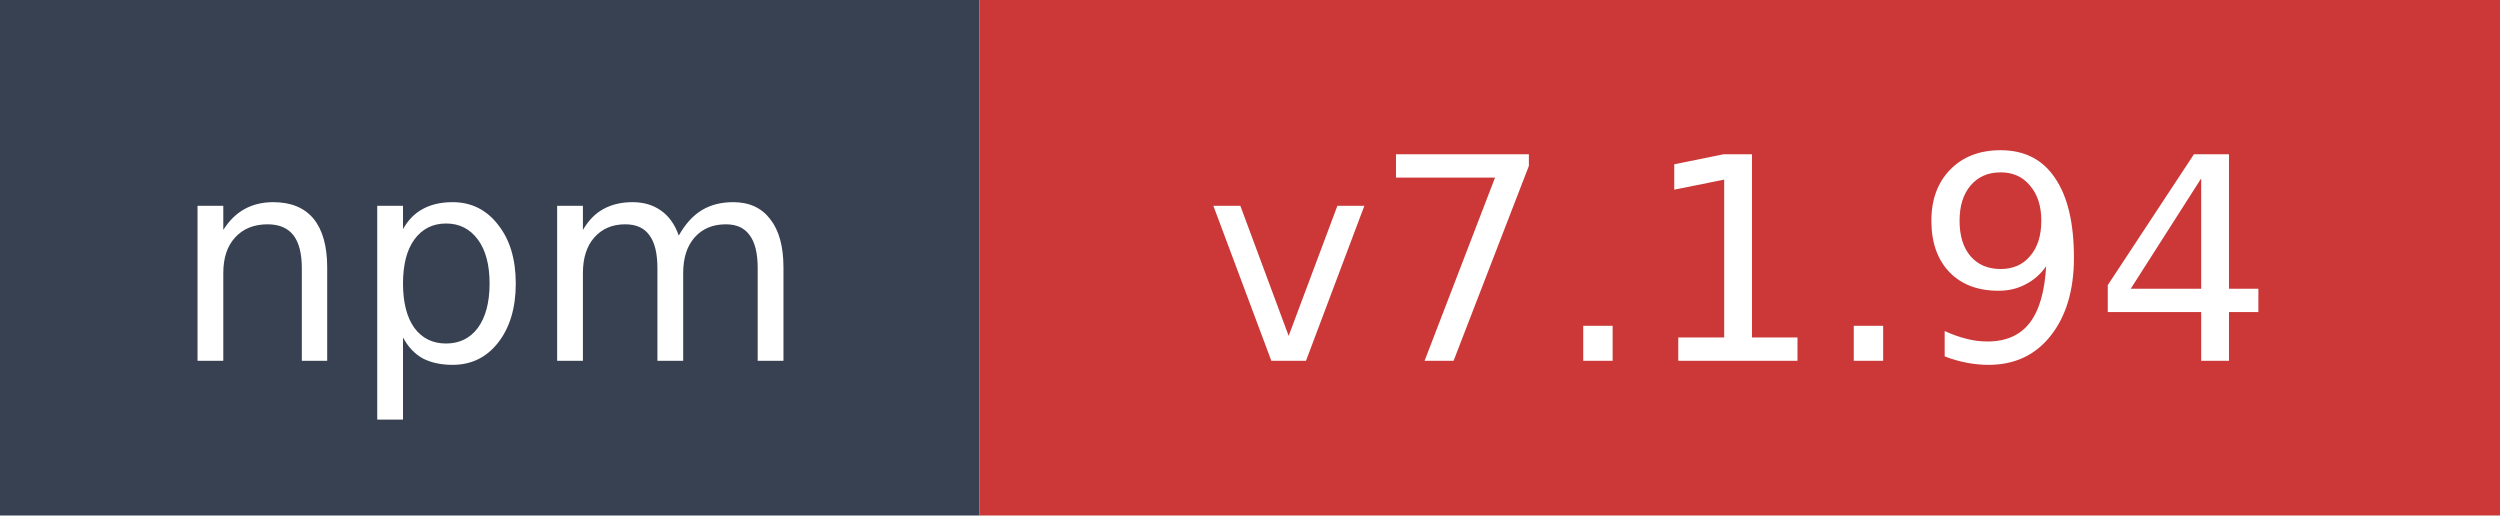
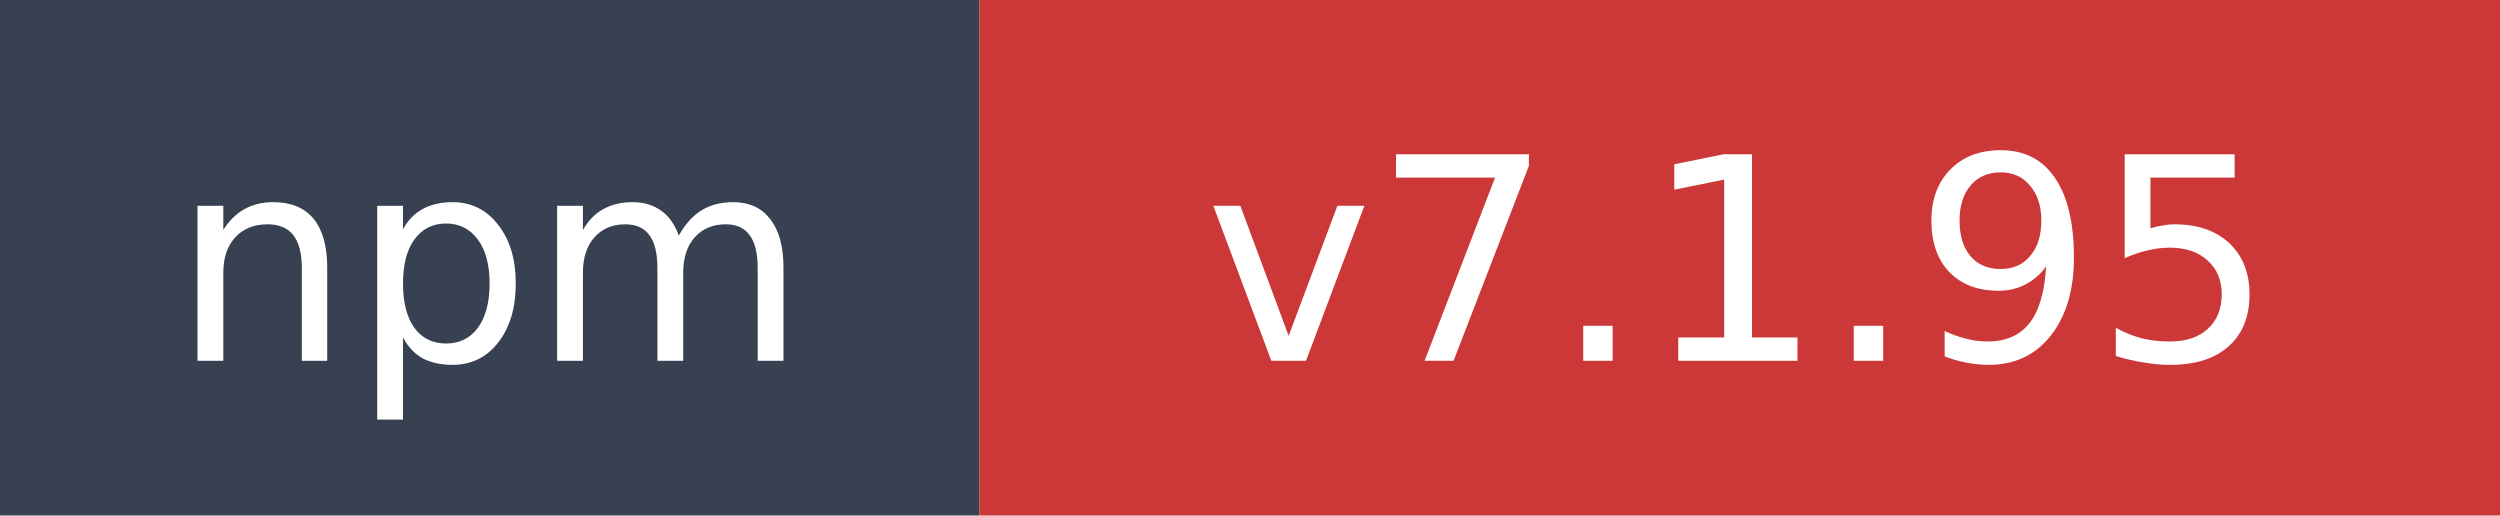
- <svg xmlns="http://www.w3.org/2000/svg" width="97" height="20" role="img" aria-label="npm: v7.1.94">
+ <svg xmlns="http://www.w3.org/2000/svg" width="97" height="20" role="img" aria-label="npm: v7.1.95">
  <rect width="38" height="20" fill="#374151" />
  <rect x="38" width="59" height="20" fill="#cb3837" />
  <text x="19" y="14" fill="#ffffff" font-family="Verdana,Geneva,DejaVu Sans,sans-serif" font-size="11" text-anchor="middle">npm</text>
-   <text x="67.5" y="14" fill="#ffffff" font-family="Verdana,Geneva,DejaVu Sans,sans-serif" font-size="11" text-anchor="middle">v7.1.94</text>
+   <text x="67.5" y="14" fill="#ffffff" font-family="Verdana,Geneva,DejaVu Sans,sans-serif" font-size="11" text-anchor="middle">v7.1.95</text>
</svg>
